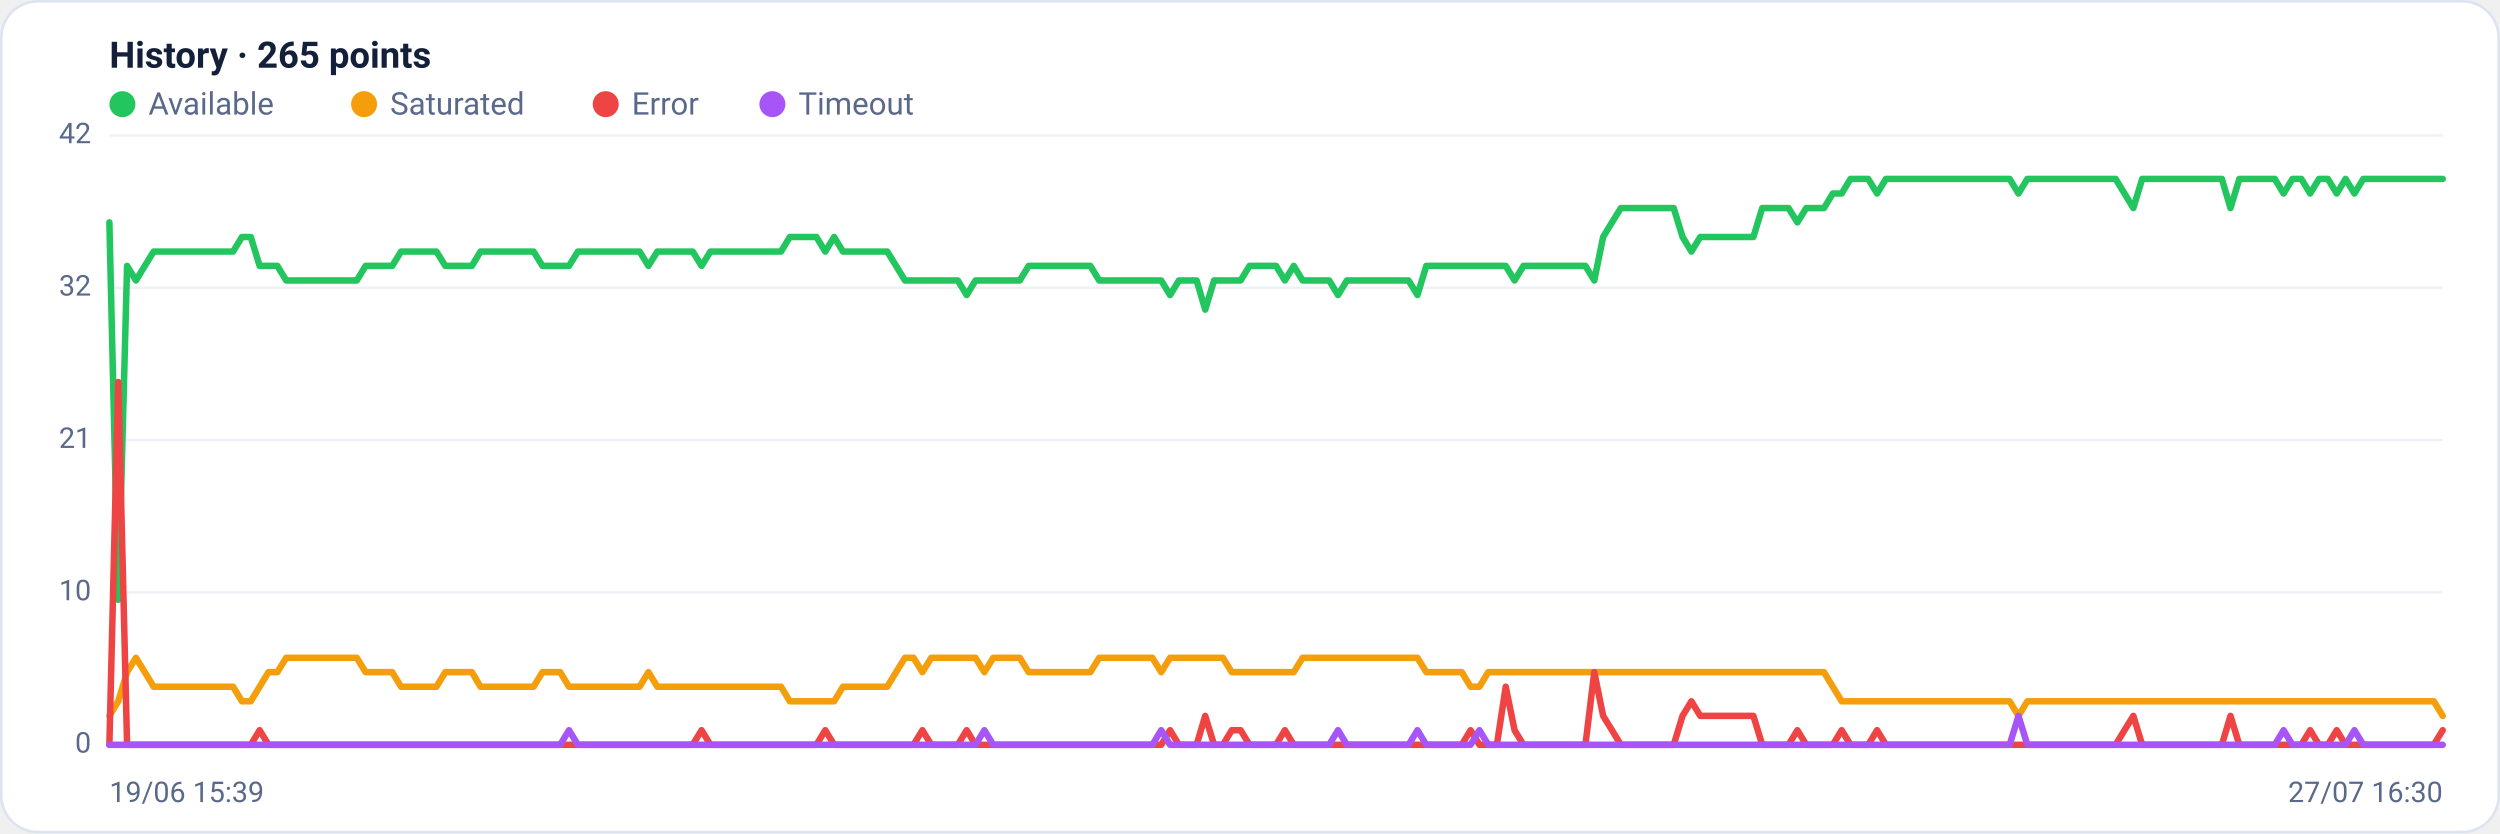
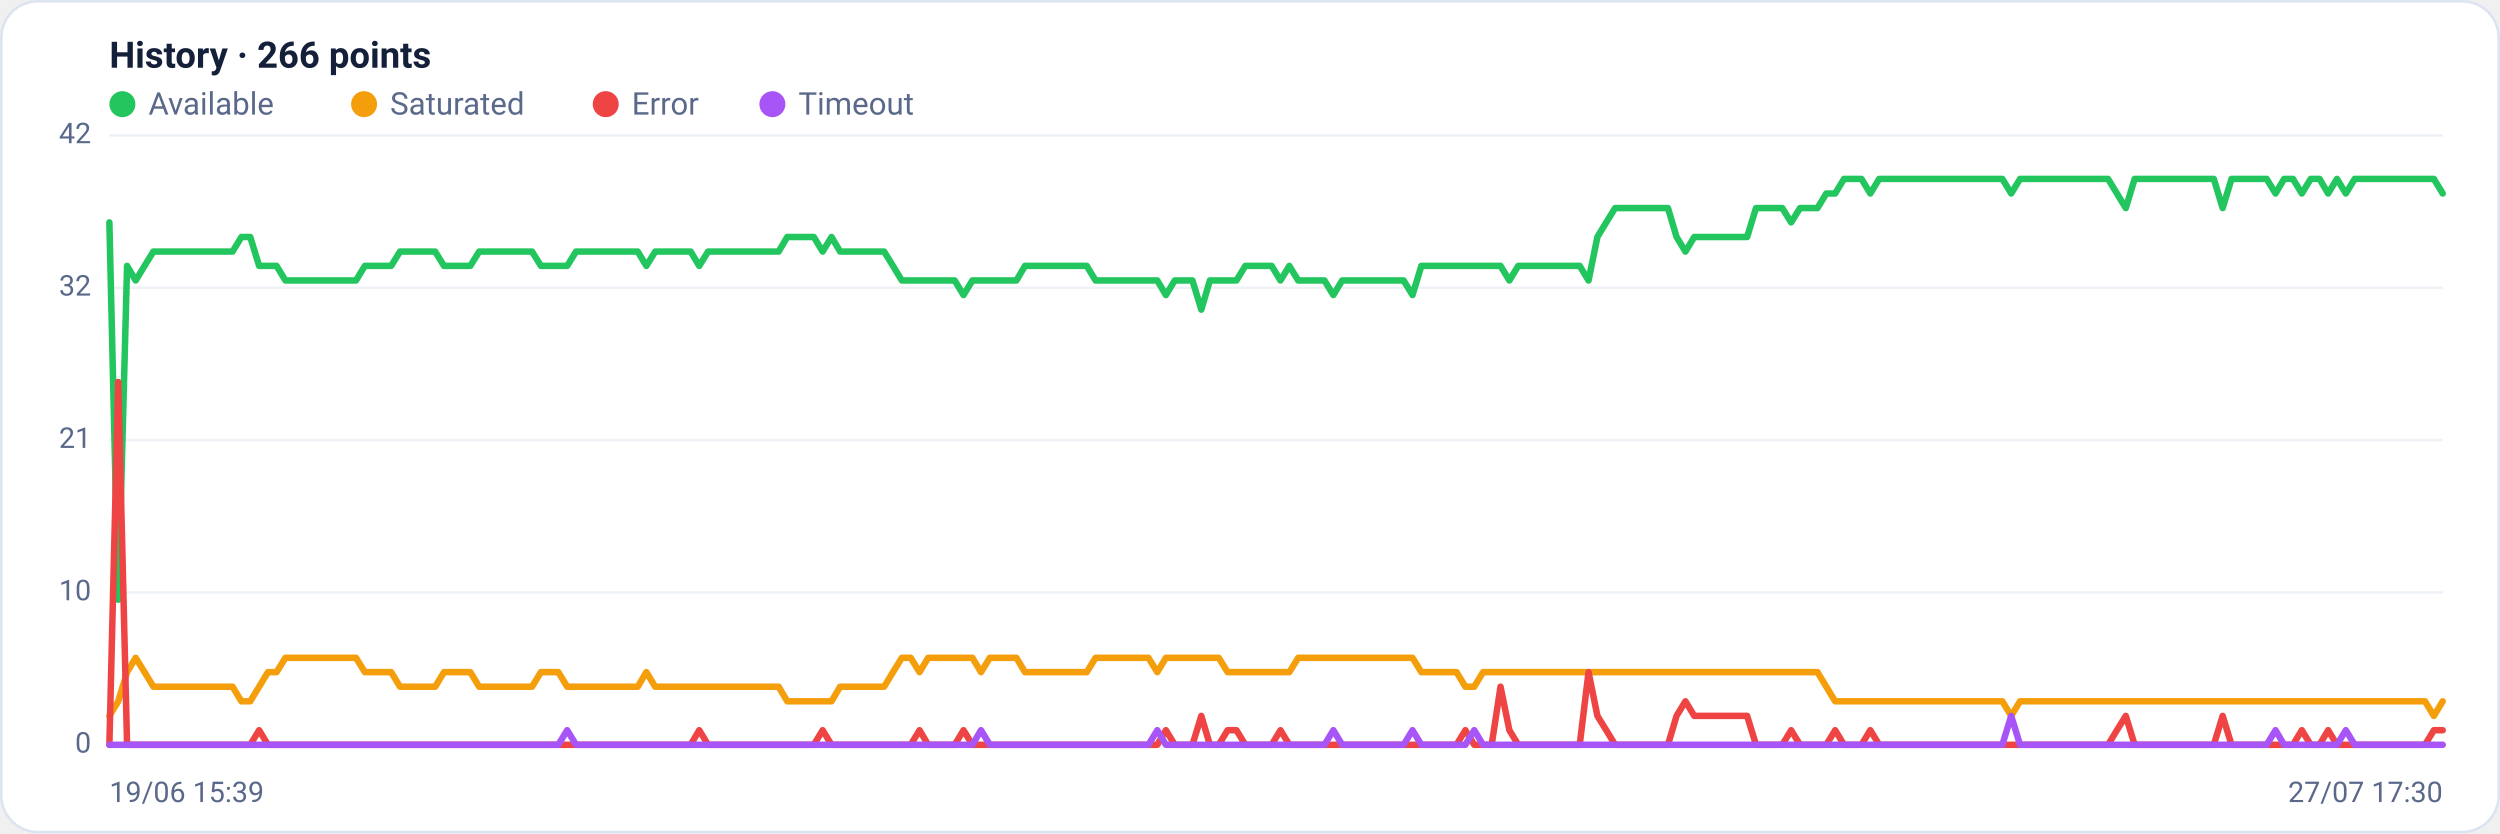
<svg xmlns="http://www.w3.org/2000/svg" viewBox="0 0 960 320" width="960" height="320" font-family="Segoe UI, system-ui, -apple-system, Roboto, Helvetica, Arial, sans-serif" role="img" aria-label="Availability history per region">
  <rect x="0.5" y="0.5" width="959" height="319" rx="14" fill="#ffffff" stroke="#dce3f1" />
-   <text x="42" y="26" font-size="14" font-weight="600" fill="#14203a">History · 265 points</text>
+   <text x="42" y="26" font-size="14" font-weight="600" fill="#14203a">History · 266 points</text>
  <circle cx="47" cy="40" r="5" fill="#22c55e" />
  <text x="57" y="44" font-size="12" fill="#5a688a">Available</text>
  <circle cx="139.8" cy="40" r="5" fill="#f59e0b" />
  <text x="149.8" y="44" font-size="12" fill="#5a688a">Saturated</text>
  <circle cx="232.6" cy="40" r="5" fill="#ef4444" />
  <text x="242.6" y="44" font-size="12" fill="#5a688a">Error</text>
  <circle cx="296.6" cy="40" r="5" fill="#a855f7" />
  <text x="306.6" y="44" font-size="12" fill="#5a688a">Timeout</text>
  <line x1="42" y1="286.0" x2="938" y2="286.0" stroke="#eef2f7" stroke-width="1" />
  <text x="35" y="289.0" text-anchor="end" font-size="11" fill="#5a688a">0</text>
  <line x1="42" y1="227.5" x2="938" y2="227.5" stroke="#eef2f7" stroke-width="1" />
  <text x="35" y="230.5" text-anchor="end" font-size="11" fill="#5a688a">10</text>
  <line x1="42" y1="169.0" x2="938" y2="169.0" stroke="#eef2f7" stroke-width="1" />
  <text x="35" y="172.0" text-anchor="end" font-size="11" fill="#5a688a">21</text>
  <line x1="42" y1="110.5" x2="938" y2="110.5" stroke="#eef2f7" stroke-width="1" />
  <text x="35" y="113.5" text-anchor="end" font-size="11" fill="#5a688a">32</text>
  <line x1="42" y1="52.0" x2="938" y2="52.0" stroke="#eef2f7" stroke-width="1" />
  <text x="35" y="55.0" text-anchor="end" font-size="11" fill="#5a688a">42</text>
-   <polyline fill="none" stroke="#22c55e" stroke-width="2.5" stroke-linejoin="round" stroke-linecap="round" points="42.0,85.4 45.4,230.3 48.8,102.1 52.2,107.7 55.6,102.1 59.0,96.6 62.4,96.6 65.8,96.6 69.2,96.6 72.5,96.6 75.9,96.6 79.3,96.6 82.7,96.6 86.1,96.6 89.5,96.6 92.9,91.0 96.3,91.0 99.7,102.1 103.1,102.1 106.5,102.1 109.9,107.7 113.3,107.7 116.7,107.7 120.1,107.7 123.5,107.7 126.8,107.7 130.2,107.7 133.6,107.7 137.0,107.7 140.4,102.1 143.8,102.1 147.2,102.1 150.6,102.1 154.0,96.6 157.4,96.6 160.8,96.6 164.2,96.6 167.6,96.6 171.0,102.1 174.4,102.1 177.8,102.1 181.2,102.1 184.5,96.6 187.9,96.6 191.3,96.6 194.7,96.6 198.1,96.6 201.5,96.6 204.9,96.6 208.3,102.1 211.7,102.1 215.1,102.1 218.5,102.1 221.9,96.6 225.3,96.6 228.7,96.6 232.1,96.6 235.5,96.6 238.8,96.6 242.2,96.6 245.6,96.6 249.0,102.1 252.4,96.6 255.8,96.6 259.2,96.6 262.6,96.6 266.0,96.6 269.4,102.1 272.8,96.6 276.2,96.6 279.6,96.6 283.0,96.6 286.4,96.6 289.8,96.6 293.2,96.6 296.5,96.6 299.9,96.6 303.3,91.0 306.7,91.0 310.1,91.0 313.5,91.0 316.9,96.6 320.3,91.0 323.7,96.6 327.1,96.6 330.5,96.6 333.9,96.6 337.3,96.6 340.7,96.6 344.1,102.1 347.5,107.7 350.8,107.7 354.2,107.7 357.6,107.7 361.0,107.7 364.4,107.7 367.8,107.7 371.2,113.3 374.6,107.7 378.0,107.7 381.4,107.7 384.8,107.7 388.2,107.7 391.6,107.7 395.0,102.1 398.4,102.1 401.8,102.1 405.2,102.1 408.5,102.1 411.9,102.1 415.3,102.1 418.7,102.1 422.1,107.7 425.5,107.7 428.9,107.7 432.3,107.7 435.7,107.7 439.1,107.7 442.5,107.7 445.9,107.7 449.3,113.3 452.7,107.7 456.1,107.7 459.5,107.7 462.8,118.9 466.2,107.7 469.6,107.7 473.0,107.7 476.4,107.7 479.8,102.1 483.2,102.1 486.6,102.1 490.0,102.1 493.4,107.7 496.8,102.1 500.2,107.7 503.6,107.7 507.0,107.7 510.4,107.7 513.8,113.3 517.2,107.7 520.5,107.7 523.9,107.7 527.3,107.7 530.7,107.7 534.1,107.7 537.5,107.7 540.9,107.7 544.3,113.3 547.7,102.1 551.1,102.1 554.5,102.1 557.9,102.1 561.3,102.1 564.7,102.1 568.1,102.1 571.5,102.1 574.8,102.1 578.2,102.1 581.6,107.7 585.0,102.1 588.4,102.1 591.8,102.1 595.2,102.1 598.6,102.1 602.0,102.1 605.4,102.1 608.8,102.1 612.2,107.7 615.6,91.0 619.0,85.4 622.4,79.9 625.8,79.9 629.2,79.9 632.5,79.9 635.9,79.9 639.3,79.9 642.7,79.9 646.1,91.0 649.5,96.6 652.9,91.0 656.3,91.0 659.7,91.0 663.1,91.0 666.5,91.0 669.9,91.0 673.3,91.0 676.7,79.9 680.1,79.9 683.5,79.9 686.8,79.9 690.2,85.4 693.6,79.9 697.0,79.9 700.4,79.9 703.8,74.3 707.2,74.3 710.6,68.7 714.0,68.7 717.4,68.7 720.8,74.3 724.2,68.7 727.6,68.7 731.0,68.7 734.4,68.7 737.8,68.7 741.2,68.7 744.5,68.7 747.9,68.7 751.3,68.7 754.7,68.7 758.1,68.7 761.5,68.7 764.9,68.7 768.3,68.7 771.7,68.7 775.1,74.3 778.5,68.7 781.9,68.7 785.3,68.7 788.7,68.7 792.1,68.7 795.5,68.7 798.8,68.7 802.2,68.7 805.6,68.7 809.0,68.7 812.4,68.7 815.8,74.3 819.2,79.9 822.6,68.7 826.0,68.7 829.4,68.7 832.8,68.7 836.2,68.7 839.6,68.7 843.0,68.7 846.4,68.7 849.8,68.7 853.2,68.7 856.5,79.9 859.9,68.7 863.3,68.7 866.7,68.7 870.1,68.7 873.5,68.7 876.9,74.3 880.3,68.7 883.7,68.7 887.1,74.3 890.5,68.7 893.9,68.7 897.3,74.3 900.7,68.7 904.1,74.3 907.5,68.7 910.8,68.7 914.2,68.7 917.6,68.7 921.0,68.7 924.4,68.7 927.8,68.7 931.2,68.7 934.6,68.7 938.0,68.7" />
-   <polyline fill="none" stroke="#f59e0b" stroke-width="2.5" stroke-linejoin="round" stroke-linecap="round" points="42.0,274.9 45.4,269.3 48.8,258.1 52.2,252.6 55.6,258.1 59.0,263.7 62.4,263.7 65.8,263.7 69.2,263.7 72.5,263.7 75.9,263.7 79.3,263.7 82.7,263.7 86.1,263.7 89.5,263.7 92.9,269.3 96.3,269.3 99.7,263.7 103.1,258.1 106.5,258.1 109.9,252.6 113.3,252.6 116.7,252.6 120.1,252.6 123.5,252.6 126.8,252.6 130.2,252.6 133.6,252.6 137.0,252.6 140.4,258.1 143.8,258.1 147.2,258.1 150.6,258.1 154.0,263.7 157.4,263.7 160.8,263.7 164.2,263.7 167.6,263.7 171.0,258.1 174.4,258.1 177.8,258.1 181.2,258.1 184.5,263.7 187.9,263.7 191.3,263.7 194.7,263.7 198.1,263.7 201.5,263.7 204.9,263.7 208.3,258.1 211.7,258.1 215.1,258.1 218.5,263.7 221.9,263.7 225.3,263.7 228.7,263.7 232.1,263.7 235.5,263.7 238.8,263.7 242.2,263.7 245.6,263.7 249.0,258.1 252.4,263.7 255.8,263.7 259.2,263.7 262.6,263.7 266.0,263.7 269.4,263.7 272.8,263.7 276.2,263.7 279.6,263.7 283.0,263.7 286.4,263.7 289.8,263.7 293.2,263.7 296.5,263.7 299.9,263.7 303.3,269.3 306.7,269.3 310.1,269.3 313.5,269.3 316.9,269.3 320.3,269.3 323.7,263.7 327.1,263.7 330.5,263.7 333.9,263.7 337.3,263.7 340.7,263.7 344.1,258.1 347.5,252.6 350.8,252.6 354.2,258.1 357.6,252.6 361.0,252.6 364.4,252.6 367.8,252.6 371.2,252.6 374.6,252.6 378.0,258.1 381.4,252.6 384.8,252.6 388.2,252.6 391.6,252.6 395.0,258.1 398.4,258.1 401.8,258.1 405.2,258.1 408.5,258.1 411.9,258.1 415.3,258.1 418.7,258.1 422.1,252.6 425.5,252.6 428.9,252.6 432.3,252.6 435.7,252.6 439.1,252.6 442.5,252.6 445.9,258.1 449.3,252.6 452.7,252.6 456.1,252.6 459.5,252.6 462.8,252.6 466.2,252.6 469.6,252.6 473.0,258.1 476.4,258.1 479.8,258.1 483.2,258.1 486.6,258.1 490.0,258.1 493.4,258.1 496.8,258.1 500.2,252.6 503.6,252.6 507.0,252.6 510.4,252.6 513.8,252.6 517.2,252.6 520.5,252.6 523.9,252.6 527.3,252.6 530.7,252.6 534.1,252.6 537.5,252.6 540.9,252.6 544.3,252.6 547.7,258.1 551.1,258.1 554.5,258.1 557.9,258.1 561.3,258.1 564.7,263.7 568.1,263.7 571.5,258.1 574.8,258.1 578.2,258.1 581.6,258.1 585.0,258.1 588.4,258.1 591.8,258.1 595.2,258.1 598.6,258.1 602.0,258.1 605.4,258.1 608.8,258.1 612.2,258.1 615.6,258.1 619.0,258.1 622.4,258.1 625.8,258.1 629.2,258.1 632.5,258.1 635.9,258.1 639.3,258.1 642.7,258.1 646.1,258.1 649.5,258.1 652.9,258.1 656.3,258.1 659.7,258.1 663.1,258.1 666.5,258.1 669.9,258.1 673.3,258.1 676.7,258.1 680.1,258.1 683.5,258.1 686.8,258.1 690.2,258.1 693.6,258.1 697.0,258.1 700.4,258.1 703.8,263.7 707.2,269.3 710.6,269.3 714.0,269.3 717.4,269.3 720.8,269.3 724.2,269.3 727.6,269.3 731.0,269.3 734.4,269.3 737.8,269.3 741.2,269.3 744.5,269.3 747.9,269.3 751.3,269.3 754.7,269.3 758.1,269.3 761.5,269.3 764.9,269.3 768.3,269.3 771.7,269.3 775.1,274.9 778.5,269.3 781.9,269.3 785.3,269.3 788.7,269.3 792.1,269.3 795.5,269.3 798.8,269.3 802.2,269.3 805.6,269.3 809.0,269.3 812.4,269.3 815.8,269.3 819.2,269.3 822.6,269.3 826.0,269.3 829.4,269.3 832.8,269.3 836.2,269.3 839.6,269.3 843.0,269.3 846.4,269.3 849.8,269.3 853.2,269.3 856.5,269.3 859.9,269.3 863.3,269.3 866.7,269.3 870.1,269.3 873.5,269.3 876.9,269.3 880.3,269.3 883.7,269.3 887.1,269.3 890.5,269.3 893.9,269.3 897.3,269.3 900.7,269.3 904.1,269.3 907.5,269.3 910.8,269.3 914.2,269.3 917.6,269.3 921.0,269.3 924.4,269.3 927.8,269.3 931.2,269.3 934.6,269.3 938.0,274.9" />
-   <polyline fill="none" stroke="#ef4444" stroke-width="2.5" stroke-linejoin="round" stroke-linecap="round" points="42.0,286.0 45.4,146.7 48.8,286.0 52.2,286.0 55.6,286.0 59.0,286.0 62.4,286.0 65.8,286.0 69.2,286.0 72.5,286.0 75.9,286.0 79.3,286.0 82.7,286.0 86.1,286.0 89.5,286.0 92.9,286.0 96.3,286.0 99.7,280.4 103.1,286.0 106.5,286.0 109.9,286.0 113.3,286.0 116.7,286.0 120.1,286.0 123.5,286.0 126.8,286.0 130.2,286.0 133.6,286.0 137.0,286.0 140.4,286.0 143.8,286.0 147.2,286.0 150.6,286.0 154.0,286.0 157.4,286.0 160.8,286.0 164.2,286.0 167.6,286.0 171.0,286.0 174.4,286.0 177.8,286.0 181.2,286.0 184.5,286.0 187.9,286.0 191.3,286.0 194.7,286.0 198.1,286.0 201.5,286.0 204.9,286.0 208.3,286.0 211.7,286.0 215.1,286.0 218.5,286.0 221.9,286.0 225.3,286.0 228.7,286.0 232.1,286.0 235.5,286.0 238.8,286.0 242.2,286.0 245.6,286.0 249.0,286.0 252.4,286.0 255.8,286.0 259.2,286.0 262.6,286.0 266.0,286.0 269.4,280.4 272.8,286.0 276.2,286.0 279.6,286.0 283.0,286.0 286.4,286.0 289.8,286.0 293.2,286.0 296.5,286.0 299.9,286.0 303.3,286.0 306.7,286.0 310.1,286.0 313.5,286.0 316.9,280.4 320.3,286.0 323.7,286.0 327.1,286.0 330.5,286.0 333.9,286.0 337.3,286.0 340.7,286.0 344.1,286.0 347.5,286.0 350.8,286.0 354.2,280.4 357.6,286.0 361.0,286.0 364.4,286.0 367.8,286.0 371.2,280.4 374.6,286.0 378.0,286.0 381.4,286.0 384.8,286.0 388.2,286.0 391.6,286.0 395.0,286.0 398.4,286.0 401.8,286.0 405.2,286.0 408.5,286.0 411.9,286.0 415.3,286.0 418.7,286.0 422.1,286.0 425.5,286.0 428.9,286.0 432.3,286.0 435.7,286.0 439.1,286.0 442.5,286.0 445.9,286.0 449.3,280.4 452.7,286.0 456.1,286.0 459.5,286.0 462.8,274.9 466.2,286.0 469.6,286.0 473.0,280.4 476.4,280.4 479.8,286.0 483.2,286.0 486.6,286.0 490.0,286.0 493.4,280.4 496.8,286.0 500.2,286.0 503.6,286.0 507.0,286.0 510.4,286.0 513.8,286.0 517.2,286.0 520.5,286.0 523.9,286.0 527.3,286.0 530.7,286.0 534.1,286.0 537.5,286.0 540.9,286.0 544.3,286.0 547.7,286.0 551.1,286.0 554.5,286.0 557.9,286.0 561.3,286.0 564.7,280.4 568.1,286.0 571.5,286.0 574.8,286.0 578.2,263.7 581.6,280.4 585.0,286.0 588.4,286.0 591.8,286.0 595.2,286.0 598.6,286.0 602.0,286.0 605.4,286.0 608.8,286.0 612.2,258.1 615.6,274.9 619.0,280.4 622.4,286.0 625.8,286.0 629.2,286.0 632.5,286.0 635.9,286.0 639.3,286.0 642.7,286.0 646.1,274.9 649.5,269.3 652.9,274.9 656.3,274.9 659.7,274.9 663.1,274.9 666.5,274.9 669.9,274.9 673.3,274.9 676.7,286.0 680.1,286.0 683.5,286.0 686.8,286.0 690.2,280.4 693.6,286.0 697.0,286.0 700.4,286.0 703.8,286.0 707.2,280.4 710.6,286.0 714.0,286.0 717.4,286.0 720.8,280.4 724.2,286.0 727.6,286.0 731.0,286.0 734.4,286.0 737.8,286.0 741.2,286.0 744.5,286.0 747.9,286.0 751.3,286.0 754.7,286.0 758.1,286.0 761.5,286.0 764.9,286.0 768.3,286.0 771.7,286.0 775.1,286.0 778.5,286.0 781.9,286.0 785.3,286.0 788.7,286.0 792.1,286.0 795.5,286.0 798.8,286.0 802.2,286.0 805.6,286.0 809.0,286.0 812.4,286.0 815.8,280.4 819.2,274.9 822.6,286.0 826.0,286.0 829.4,286.0 832.8,286.0 836.2,286.0 839.6,286.0 843.0,286.0 846.4,286.0 849.8,286.0 853.2,286.0 856.5,274.9 859.9,286.0 863.3,286.0 866.7,286.0 870.1,286.0 873.5,286.0 876.9,286.0 880.3,286.0 883.7,286.0 887.1,280.4 890.5,286.0 893.9,286.0 897.3,280.4 900.7,286.0 904.1,286.0 907.5,286.0 910.8,286.0 914.2,286.0 917.6,286.0 921.0,286.0 924.4,286.0 927.8,286.0 931.2,286.0 934.6,286.0 938.0,280.4" />
-   <polyline fill="none" stroke="#a855f7" stroke-width="2.5" stroke-linejoin="round" stroke-linecap="round" points="42.0,286.0 45.4,286.0 48.8,286.0 52.2,286.0 55.6,286.0 59.0,286.0 62.4,286.0 65.8,286.0 69.2,286.0 72.5,286.0 75.9,286.0 79.3,286.0 82.7,286.0 86.1,286.0 89.5,286.0 92.9,286.0 96.3,286.0 99.7,286.0 103.1,286.0 106.5,286.0 109.9,286.0 113.3,286.0 116.7,286.0 120.1,286.0 123.5,286.0 126.8,286.0 130.2,286.0 133.6,286.0 137.0,286.0 140.4,286.0 143.8,286.0 147.2,286.0 150.6,286.0 154.0,286.0 157.4,286.0 160.8,286.0 164.2,286.0 167.6,286.0 171.0,286.0 174.4,286.0 177.8,286.0 181.2,286.0 184.5,286.0 187.9,286.0 191.3,286.0 194.7,286.0 198.1,286.0 201.5,286.0 204.9,286.0 208.3,286.0 211.7,286.0 215.1,286.0 218.5,280.4 221.9,286.0 225.3,286.0 228.7,286.0 232.1,286.0 235.5,286.0 238.8,286.0 242.2,286.0 245.6,286.0 249.0,286.0 252.4,286.0 255.8,286.0 259.2,286.0 262.6,286.0 266.0,286.0 269.4,286.0 272.8,286.0 276.2,286.0 279.6,286.0 283.0,286.0 286.4,286.0 289.8,286.0 293.2,286.0 296.5,286.0 299.9,286.0 303.3,286.0 306.7,286.0 310.1,286.0 313.5,286.0 316.9,286.0 320.3,286.0 323.7,286.0 327.1,286.0 330.5,286.0 333.9,286.0 337.3,286.0 340.7,286.0 344.1,286.0 347.5,286.0 350.8,286.0 354.2,286.0 357.6,286.0 361.0,286.0 364.4,286.0 367.8,286.0 371.2,286.0 374.6,286.0 378.0,280.4 381.4,286.0 384.8,286.0 388.2,286.0 391.6,286.0 395.0,286.0 398.4,286.0 401.8,286.0 405.2,286.0 408.5,286.0 411.9,286.0 415.3,286.0 418.7,286.0 422.1,286.0 425.5,286.0 428.9,286.0 432.3,286.0 435.7,286.0 439.1,286.0 442.5,286.0 445.9,280.4 449.3,286.0 452.7,286.0 456.1,286.0 459.5,286.0 462.8,286.0 466.2,286.0 469.6,286.0 473.0,286.0 476.4,286.0 479.8,286.0 483.2,286.0 486.6,286.0 490.0,286.0 493.4,286.0 496.8,286.0 500.2,286.0 503.6,286.0 507.0,286.0 510.4,286.0 513.8,280.4 517.2,286.0 520.5,286.0 523.9,286.0 527.3,286.0 530.7,286.0 534.1,286.0 537.5,286.0 540.9,286.0 544.3,280.4 547.7,286.0 551.1,286.0 554.5,286.0 557.9,286.0 561.3,286.0 564.7,286.0 568.1,280.4 571.5,286.0 574.8,286.0 578.2,286.0 581.6,286.0 585.0,286.0 588.4,286.0 591.8,286.0 595.2,286.0 598.6,286.0 602.0,286.0 605.4,286.0 608.8,286.0 612.2,286.0 615.6,286.0 619.0,286.0 622.4,286.0 625.8,286.0 629.2,286.0 632.5,286.0 635.9,286.0 639.3,286.0 642.7,286.0 646.1,286.0 649.5,286.0 652.9,286.0 656.3,286.0 659.7,286.0 663.1,286.0 666.5,286.0 669.9,286.0 673.3,286.0 676.7,286.0 680.1,286.0 683.5,286.0 686.8,286.0 690.2,286.0 693.6,286.0 697.0,286.0 700.4,286.0 703.8,286.0 707.2,286.0 710.6,286.0 714.0,286.0 717.4,286.0 720.8,286.0 724.2,286.0 727.6,286.0 731.0,286.0 734.4,286.0 737.8,286.0 741.2,286.0 744.5,286.0 747.9,286.0 751.3,286.0 754.7,286.0 758.1,286.0 761.5,286.0 764.9,286.0 768.3,286.0 771.7,286.0 775.1,274.9 778.5,286.0 781.9,286.0 785.3,286.0 788.7,286.0 792.1,286.0 795.5,286.0 798.8,286.0 802.2,286.0 805.6,286.0 809.0,286.0 812.4,286.0 815.8,286.0 819.2,286.0 822.6,286.0 826.0,286.0 829.4,286.0 832.8,286.0 836.2,286.0 839.6,286.0 843.0,286.0 846.4,286.0 849.8,286.0 853.2,286.0 856.5,286.0 859.9,286.0 863.3,286.0 866.7,286.0 870.1,286.0 873.5,286.0 876.9,280.4 880.3,286.0 883.7,286.0 887.1,286.0 890.5,286.0 893.9,286.0 897.3,286.0 900.7,286.0 904.1,280.4 907.5,286.0 910.8,286.0 914.2,286.0 917.6,286.0 921.0,286.0 924.4,286.0 927.8,286.0 931.2,286.0 934.6,286.0 938.0,286.0" />
+   <polyline fill="none" stroke="#22c55e" stroke-width="2.5" stroke-linejoin="round" stroke-linecap="round" points="42.0,85.4 45.4,230.3 48.8,102.1 52.1,107.7 55.5,102.1 58.9,96.6 62.3,96.6 65.7,96.6 69.0,96.6 72.4,96.6 75.8,96.6 79.2,96.6 82.6,96.6 86.0,96.6 89.3,96.6 92.7,91.0 96.1,91.0 99.5,102.1 102.9,102.1 106.2,102.1 109.6,107.7 113.0,107.7 116.4,107.7 119.8,107.7 123.1,107.7 126.5,107.7 129.9,107.7 133.3,107.7 136.7,107.7 140.1,102.1 143.4,102.1 146.8,102.1 150.2,102.1 153.6,96.6 157.0,96.6 160.3,96.6 163.7,96.6 167.1,96.6 170.5,102.1 173.9,102.1 177.2,102.1 180.6,102.1 184.0,96.6 187.4,96.6 190.8,96.6 194.2,96.6 197.5,96.6 200.9,96.6 204.3,96.6 207.7,102.1 211.1,102.1 214.4,102.1 217.8,102.1 221.2,96.6 224.6,96.6 228.0,96.6 231.3,96.6 234.7,96.6 238.1,96.6 241.5,96.6 244.9,96.6 248.2,102.1 251.6,96.6 255.0,96.6 258.4,96.6 261.8,96.6 265.2,96.6 268.5,102.1 271.9,96.6 275.3,96.6 278.7,96.6 282.1,96.6 285.4,96.6 288.8,96.6 292.2,96.6 295.6,96.6 299.0,96.6 302.3,91.0 305.7,91.0 309.1,91.0 312.5,91.0 315.9,96.6 319.3,91.0 322.6,96.6 326.0,96.6 329.4,96.6 332.8,96.6 336.2,96.6 339.5,96.6 342.9,102.1 346.3,107.7 349.7,107.7 353.1,107.7 356.4,107.7 359.8,107.7 363.2,107.7 366.6,107.7 370.0,113.3 373.4,107.7 376.7,107.7 380.1,107.7 383.5,107.7 386.9,107.7 390.3,107.7 393.6,102.1 397.0,102.1 400.4,102.1 403.8,102.1 407.2,102.1 410.5,102.1 413.9,102.1 417.3,102.1 420.7,107.7 424.1,107.7 427.4,107.7 430.8,107.7 434.2,107.7 437.6,107.7 441.0,107.7 444.4,107.7 447.7,113.3 451.1,107.7 454.5,107.7 457.9,107.7 461.3,118.9 464.6,107.7 468.0,107.7 471.4,107.7 474.8,107.7 478.2,102.1 481.5,102.1 484.9,102.1 488.3,102.1 491.7,107.7 495.1,102.1 498.5,107.7 501.8,107.7 505.2,107.7 508.6,107.7 512.0,113.3 515.4,107.7 518.7,107.7 522.1,107.7 525.5,107.7 528.9,107.7 532.3,107.7 535.6,107.7 539.0,107.7 542.4,113.3 545.8,102.1 549.2,102.1 552.6,102.1 555.9,102.1 559.3,102.1 562.7,102.1 566.1,102.1 569.5,102.1 572.8,102.1 576.2,102.1 579.6,107.7 583.0,102.1 586.4,102.1 589.7,102.1 593.1,102.1 596.5,102.1 599.9,102.1 603.3,102.1 606.6,102.1 610.0,107.7 613.4,91.0 616.8,85.4 620.2,79.9 623.6,79.9 626.9,79.9 630.3,79.9 633.7,79.9 637.1,79.9 640.5,79.9 643.8,91.0 647.2,96.6 650.6,91.0 654.0,91.0 657.4,91.0 660.7,91.0 664.1,91.0 667.5,91.0 670.9,91.0 674.3,79.9 677.7,79.9 681.0,79.9 684.4,79.9 687.8,85.4 691.2,79.9 694.6,79.9 697.9,79.9 701.3,74.3 704.7,74.3 708.1,68.7 711.5,68.7 714.8,68.7 718.2,74.3 721.6,68.7 725.0,68.7 728.4,68.7 731.8,68.7 735.1,68.7 738.5,68.7 741.9,68.7 745.3,68.7 748.7,68.7 752.0,68.7 755.4,68.7 758.8,68.7 762.2,68.7 765.6,68.7 768.9,68.7 772.3,74.3 775.7,68.7 779.1,68.7 782.5,68.7 785.8,68.7 789.2,68.7 792.6,68.7 796.0,68.7 799.4,68.7 802.8,68.7 806.1,68.7 809.5,68.7 812.9,74.3 816.3,79.9 819.7,68.7 823.0,68.7 826.4,68.7 829.8,68.7 833.2,68.7 836.6,68.7 839.9,68.7 843.3,68.7 846.7,68.7 850.1,68.7 853.5,79.9 856.9,68.7 860.2,68.7 863.6,68.7 867.0,68.7 870.4,68.7 873.8,74.3 877.1,68.7 880.5,68.7 883.9,74.3 887.3,68.7 890.7,68.7 894.0,74.3 897.4,68.7 900.8,74.3 904.2,68.7 907.6,68.7 911.0,68.7 914.3,68.7 917.7,68.7 921.1,68.7 924.5,68.7 927.9,68.7 931.2,68.7 934.6,68.7 938.0,74.3" />
+   <polyline fill="none" stroke="#f59e0b" stroke-width="2.5" stroke-linejoin="round" stroke-linecap="round" points="42.0,274.9 45.4,269.3 48.8,258.1 52.1,252.6 55.5,258.1 58.9,263.7 62.3,263.7 65.7,263.7 69.0,263.7 72.4,263.7 75.8,263.7 79.2,263.7 82.6,263.7 86.0,263.7 89.3,263.7 92.7,269.3 96.1,269.3 99.5,263.7 102.9,258.1 106.2,258.1 109.6,252.6 113.0,252.6 116.4,252.6 119.8,252.6 123.1,252.6 126.5,252.6 129.9,252.6 133.3,252.6 136.7,252.6 140.1,258.1 143.4,258.1 146.8,258.1 150.2,258.1 153.6,263.7 157.0,263.7 160.3,263.7 163.7,263.7 167.1,263.7 170.5,258.1 173.9,258.1 177.2,258.1 180.6,258.1 184.0,263.7 187.4,263.7 190.8,263.7 194.2,263.7 197.5,263.7 200.9,263.7 204.3,263.7 207.7,258.1 211.1,258.1 214.4,258.1 217.8,263.7 221.2,263.7 224.6,263.7 228.0,263.7 231.3,263.7 234.7,263.7 238.1,263.7 241.5,263.7 244.9,263.7 248.2,258.1 251.6,263.7 255.0,263.7 258.4,263.7 261.8,263.7 265.2,263.7 268.5,263.7 271.9,263.7 275.3,263.7 278.7,263.7 282.1,263.7 285.4,263.7 288.8,263.7 292.2,263.7 295.6,263.7 299.0,263.7 302.3,269.3 305.7,269.3 309.1,269.3 312.5,269.3 315.9,269.3 319.3,269.3 322.6,263.7 326.0,263.7 329.4,263.7 332.8,263.7 336.2,263.7 339.5,263.7 342.9,258.1 346.3,252.6 349.7,252.6 353.1,258.1 356.4,252.6 359.8,252.6 363.2,252.6 366.6,252.6 370.0,252.6 373.4,252.6 376.7,258.1 380.1,252.6 383.5,252.6 386.9,252.6 390.3,252.6 393.6,258.1 397.0,258.1 400.4,258.1 403.8,258.1 407.2,258.1 410.5,258.1 413.9,258.1 417.3,258.1 420.7,252.6 424.1,252.6 427.4,252.6 430.8,252.6 434.2,252.6 437.6,252.6 441.0,252.6 444.4,258.1 447.7,252.6 451.1,252.6 454.5,252.6 457.9,252.6 461.3,252.6 464.6,252.6 468.0,252.6 471.4,258.1 474.8,258.1 478.2,258.1 481.5,258.1 484.9,258.1 488.3,258.1 491.7,258.1 495.1,258.1 498.5,252.6 501.8,252.6 505.2,252.6 508.6,252.6 512.0,252.6 515.4,252.6 518.7,252.6 522.1,252.6 525.5,252.6 528.9,252.6 532.3,252.6 535.6,252.6 539.0,252.6 542.4,252.6 545.8,258.1 549.2,258.1 552.6,258.1 555.9,258.1 559.3,258.1 562.7,263.7 566.1,263.7 569.5,258.1 572.8,258.1 576.2,258.1 579.6,258.1 583.0,258.1 586.4,258.1 589.7,258.1 593.1,258.1 596.5,258.1 599.9,258.1 603.3,258.1 606.6,258.1 610.0,258.1 613.4,258.1 616.8,258.1 620.2,258.1 623.6,258.1 626.9,258.1 630.3,258.1 633.7,258.1 637.1,258.1 640.5,258.1 643.8,258.1 647.2,258.1 650.6,258.1 654.0,258.1 657.4,258.1 660.7,258.1 664.1,258.1 667.5,258.1 670.9,258.1 674.3,258.1 677.7,258.1 681.0,258.1 684.4,258.1 687.8,258.1 691.2,258.1 694.6,258.1 697.9,258.1 701.3,263.7 704.7,269.3 708.1,269.3 711.5,269.3 714.8,269.3 718.2,269.3 721.6,269.3 725.0,269.3 728.4,269.3 731.8,269.3 735.1,269.3 738.5,269.3 741.9,269.3 745.3,269.3 748.7,269.3 752.0,269.3 755.4,269.3 758.8,269.3 762.2,269.3 765.6,269.3 768.9,269.3 772.3,274.9 775.7,269.3 779.1,269.3 782.5,269.3 785.8,269.3 789.2,269.3 792.6,269.3 796.0,269.3 799.4,269.3 802.8,269.3 806.1,269.3 809.5,269.3 812.9,269.3 816.3,269.3 819.7,269.3 823.0,269.3 826.4,269.3 829.8,269.3 833.2,269.3 836.6,269.3 839.9,269.3 843.3,269.3 846.7,269.3 850.1,269.3 853.5,269.3 856.9,269.3 860.2,269.3 863.6,269.3 867.0,269.3 870.4,269.3 873.8,269.3 877.1,269.3 880.5,269.3 883.9,269.3 887.3,269.3 890.7,269.3 894.0,269.3 897.4,269.3 900.8,269.3 904.2,269.3 907.6,269.3 911.0,269.3 914.3,269.3 917.7,269.3 921.1,269.3 924.5,269.3 927.9,269.3 931.2,269.3 934.6,274.9 938.0,269.3" />
+   <polyline fill="none" stroke="#ef4444" stroke-width="2.5" stroke-linejoin="round" stroke-linecap="round" points="42.0,286.0 45.4,146.7 48.8,286.0 52.1,286.0 55.5,286.0 58.9,286.0 62.3,286.0 65.7,286.0 69.0,286.0 72.4,286.0 75.8,286.0 79.2,286.0 82.6,286.0 86.0,286.0 89.3,286.0 92.7,286.0 96.1,286.0 99.5,280.4 102.9,286.0 106.2,286.0 109.6,286.0 113.0,286.0 116.4,286.0 119.8,286.0 123.1,286.0 126.5,286.0 129.9,286.0 133.3,286.0 136.7,286.0 140.1,286.0 143.4,286.0 146.8,286.0 150.2,286.0 153.6,286.0 157.0,286.0 160.3,286.0 163.7,286.0 167.1,286.0 170.5,286.0 173.9,286.0 177.2,286.0 180.6,286.0 184.0,286.0 187.4,286.0 190.8,286.0 194.2,286.0 197.5,286.0 200.9,286.0 204.3,286.0 207.7,286.0 211.1,286.0 214.4,286.0 217.8,286.0 221.2,286.0 224.6,286.0 228.0,286.0 231.3,286.0 234.7,286.0 238.1,286.0 241.5,286.0 244.9,286.0 248.2,286.0 251.6,286.0 255.0,286.0 258.4,286.0 261.8,286.0 265.2,286.0 268.5,280.4 271.9,286.0 275.3,286.0 278.7,286.0 282.1,286.0 285.4,286.0 288.8,286.0 292.2,286.0 295.6,286.0 299.0,286.0 302.3,286.0 305.7,286.0 309.1,286.0 312.5,286.0 315.9,280.4 319.3,286.0 322.6,286.0 326.0,286.0 329.4,286.0 332.8,286.0 336.2,286.0 339.5,286.0 342.9,286.0 346.3,286.0 349.7,286.0 353.1,280.4 356.4,286.0 359.8,286.0 363.2,286.0 366.6,286.0 370.0,280.4 373.4,286.0 376.7,286.0 380.1,286.0 383.5,286.0 386.9,286.0 390.3,286.0 393.6,286.0 397.0,286.0 400.4,286.0 403.8,286.0 407.2,286.0 410.5,286.0 413.9,286.0 417.3,286.0 420.7,286.0 424.1,286.0 427.4,286.0 430.8,286.0 434.2,286.0 437.6,286.0 441.0,286.0 444.4,286.0 447.7,280.4 451.1,286.0 454.5,286.0 457.9,286.0 461.3,274.9 464.6,286.0 468.0,286.0 471.4,280.4 474.8,280.4 478.2,286.0 481.5,286.0 484.9,286.0 488.3,286.0 491.7,280.4 495.1,286.0 498.5,286.0 501.8,286.0 505.2,286.0 508.6,286.0 512.0,286.0 515.4,286.0 518.7,286.0 522.1,286.0 525.5,286.0 528.9,286.0 532.3,286.0 535.6,286.0 539.0,286.0 542.4,286.0 545.8,286.0 549.2,286.0 552.6,286.0 555.9,286.0 559.3,286.0 562.7,280.4 566.1,286.0 569.5,286.0 572.8,286.0 576.2,263.7 579.6,280.4 583.0,286.0 586.4,286.0 589.7,286.0 593.1,286.0 596.5,286.0 599.9,286.0 603.3,286.0 606.6,286.0 610.0,258.1 613.4,274.9 616.8,280.4 620.2,286.0 623.6,286.0 626.9,286.0 630.3,286.0 633.7,286.0 637.1,286.0 640.5,286.0 643.8,274.9 647.2,269.3 650.6,274.9 654.0,274.9 657.4,274.9 660.7,274.9 664.1,274.9 667.5,274.9 670.9,274.9 674.3,286.0 677.7,286.0 681.0,286.0 684.4,286.0 687.8,280.4 691.2,286.0 694.6,286.0 697.9,286.0 701.3,286.0 704.7,280.4 708.1,286.0 711.5,286.0 714.8,286.0 718.2,280.4 721.6,286.0 725.0,286.0 728.4,286.0 731.8,286.0 735.1,286.0 738.5,286.0 741.9,286.0 745.3,286.0 748.7,286.0 752.0,286.0 755.4,286.0 758.8,286.0 762.2,286.0 765.6,286.0 768.9,286.0 772.3,286.0 775.7,286.0 779.1,286.0 782.5,286.0 785.8,286.0 789.2,286.0 792.6,286.0 796.0,286.0 799.4,286.0 802.8,286.0 806.1,286.0 809.5,286.0 812.9,280.4 816.3,274.9 819.7,286.0 823.0,286.0 826.4,286.0 829.8,286.0 833.2,286.0 836.6,286.0 839.9,286.0 843.3,286.0 846.7,286.0 850.1,286.0 853.5,274.9 856.9,286.0 860.2,286.0 863.6,286.0 867.0,286.0 870.4,286.0 873.8,286.0 877.1,286.0 880.5,286.0 883.9,280.4 887.3,286.0 890.7,286.0 894.0,280.4 897.4,286.0 900.8,286.0 904.2,286.0 907.6,286.0 911.0,286.0 914.3,286.0 917.7,286.0 921.1,286.0 924.5,286.0 927.9,286.0 931.2,286.0 934.6,280.4 938.0,280.4" />
+   <polyline fill="none" stroke="#a855f7" stroke-width="2.5" stroke-linejoin="round" stroke-linecap="round" points="42.0,286.0 45.4,286.0 48.8,286.0 52.1,286.0 55.5,286.0 58.9,286.0 62.3,286.0 65.7,286.0 69.0,286.0 72.4,286.0 75.8,286.0 79.2,286.0 82.6,286.0 86.0,286.0 89.3,286.0 92.7,286.0 96.1,286.0 99.5,286.0 102.9,286.0 106.2,286.0 109.6,286.0 113.0,286.0 116.4,286.0 119.8,286.0 123.1,286.0 126.5,286.0 129.9,286.0 133.3,286.0 136.7,286.0 140.1,286.0 143.4,286.0 146.8,286.0 150.2,286.0 153.6,286.0 157.0,286.0 160.3,286.0 163.7,286.0 167.1,286.0 170.5,286.0 173.9,286.0 177.2,286.0 180.6,286.0 184.0,286.0 187.4,286.0 190.8,286.0 194.2,286.0 197.5,286.0 200.9,286.0 204.3,286.0 207.7,286.0 211.1,286.0 214.4,286.0 217.8,280.4 221.2,286.0 224.6,286.0 228.0,286.0 231.3,286.0 234.7,286.0 238.1,286.0 241.5,286.0 244.9,286.0 248.2,286.0 251.6,286.0 255.0,286.0 258.4,286.0 261.8,286.0 265.2,286.0 268.5,286.0 271.9,286.0 275.3,286.0 278.7,286.0 282.1,286.0 285.4,286.0 288.8,286.0 292.2,286.0 295.6,286.0 299.0,286.0 302.3,286.0 305.7,286.0 309.1,286.0 312.5,286.0 315.9,286.0 319.3,286.0 322.6,286.0 326.0,286.0 329.4,286.0 332.8,286.0 336.2,286.0 339.5,286.0 342.9,286.0 346.3,286.0 349.7,286.0 353.1,286.0 356.4,286.0 359.8,286.0 363.2,286.0 366.6,286.0 370.0,286.0 373.4,286.0 376.7,280.4 380.1,286.0 383.5,286.0 386.9,286.0 390.3,286.0 393.6,286.0 397.0,286.0 400.4,286.0 403.8,286.0 407.2,286.0 410.5,286.0 413.9,286.0 417.3,286.0 420.7,286.0 424.1,286.0 427.4,286.0 430.8,286.0 434.2,286.0 437.6,286.0 441.0,286.0 444.4,280.4 447.7,286.0 451.1,286.0 454.5,286.0 457.9,286.0 461.3,286.0 464.6,286.0 468.0,286.0 471.4,286.0 474.8,286.0 478.2,286.0 481.5,286.0 484.9,286.0 488.3,286.0 491.7,286.0 495.1,286.0 498.5,286.0 501.8,286.0 505.2,286.0 508.6,286.0 512.0,280.4 515.4,286.0 518.7,286.0 522.1,286.0 525.5,286.0 528.9,286.0 532.3,286.0 535.6,286.0 539.0,286.0 542.4,280.4 545.8,286.0 549.2,286.0 552.6,286.0 555.9,286.0 559.3,286.0 562.7,286.0 566.1,280.4 569.5,286.0 572.8,286.0 576.2,286.0 579.6,286.0 583.0,286.0 586.4,286.0 589.7,286.0 593.1,286.0 596.5,286.0 599.9,286.0 603.3,286.0 606.6,286.0 610.0,286.0 613.4,286.0 616.8,286.0 620.2,286.0 623.6,286.0 626.9,286.0 630.3,286.0 633.7,286.0 637.1,286.0 640.5,286.0 643.8,286.0 647.2,286.0 650.6,286.0 654.0,286.0 657.4,286.0 660.7,286.0 664.1,286.0 667.5,286.0 670.9,286.0 674.3,286.0 677.7,286.0 681.0,286.0 684.4,286.0 687.8,286.0 691.2,286.0 694.6,286.0 697.9,286.0 701.3,286.0 704.7,286.0 708.1,286.0 711.5,286.0 714.8,286.0 718.2,286.0 721.6,286.0 725.0,286.0 728.4,286.0 731.8,286.0 735.1,286.0 738.5,286.0 741.9,286.0 745.3,286.0 748.7,286.0 752.0,286.0 755.4,286.0 758.8,286.0 762.2,286.0 765.6,286.0 768.9,286.0 772.3,274.9 775.7,286.0 779.1,286.0 782.5,286.0 785.8,286.0 789.2,286.0 792.6,286.0 796.0,286.0 799.4,286.0 802.8,286.0 806.1,286.0 809.5,286.0 812.9,286.0 816.3,286.0 819.7,286.0 823.0,286.0 826.4,286.0 829.8,286.0 833.2,286.0 836.6,286.0 839.9,286.0 843.3,286.0 846.7,286.0 850.1,286.0 853.5,286.0 856.9,286.0 860.2,286.0 863.6,286.0 867.0,286.0 870.4,286.0 873.8,280.4 877.1,286.0 880.5,286.0 883.9,286.0 887.3,286.0 890.7,286.0 894.0,286.0 897.4,286.0 900.8,280.4 904.2,286.0 907.6,286.0 911.0,286.0 914.3,286.0 917.7,286.0 921.1,286.0 924.5,286.0 927.9,286.0 931.2,286.0 934.6,286.0 938.0,286.0" />
  <text x="42" y="308" font-size="11" fill="#5a688a">19/06 15:39</text>
-   <text x="938" y="308" text-anchor="end" font-size="11" fill="#5a688a">27/07 16:30</text>
+   <text x="938" y="308" text-anchor="end" font-size="11" fill="#5a688a">27/07 17:30</text>
</svg>
